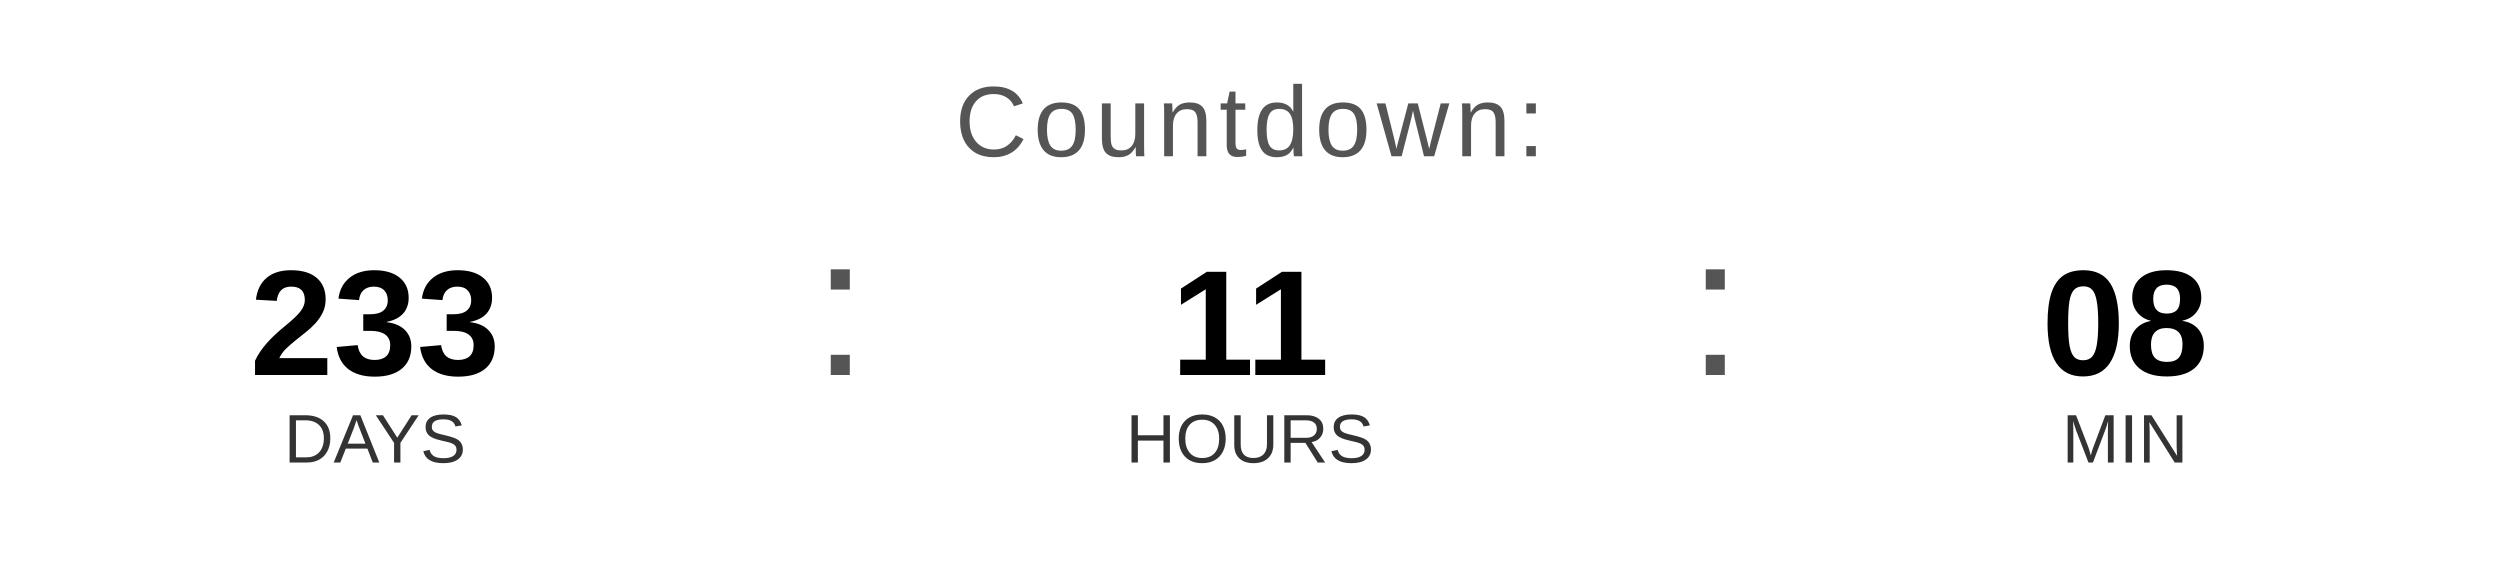
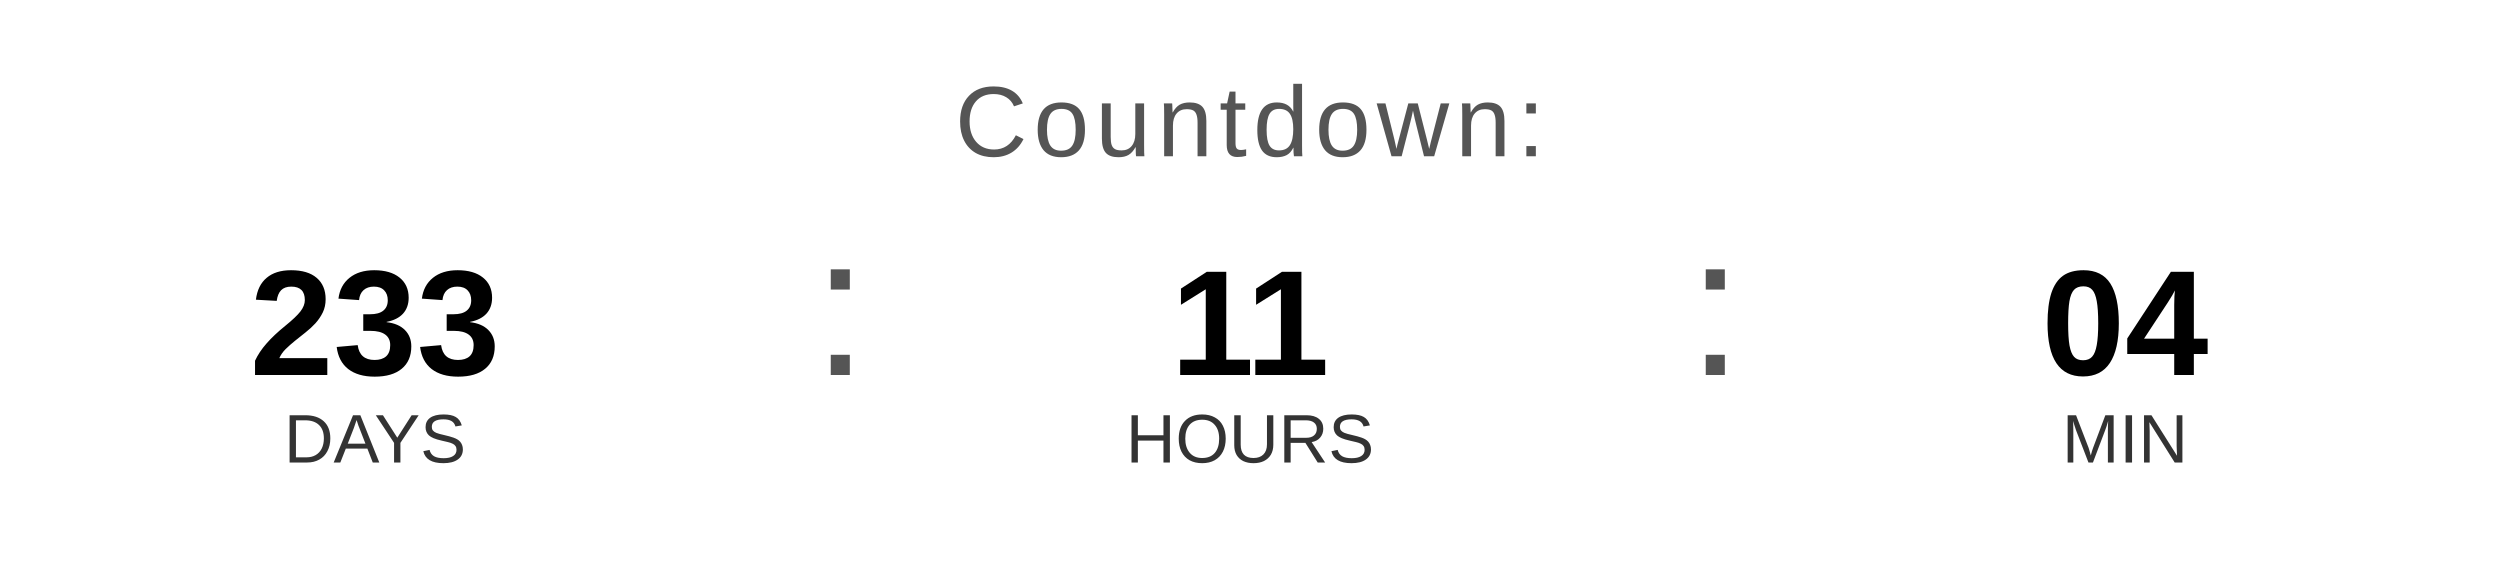
<svg xmlns="http://www.w3.org/2000/svg" width="400" height="90" viewBox="0 0 400 90">
  <text x="200" y="25" font-family="Arial, Helvetica, sans-serif" font-size="16" fill="#555555" text-anchor="middle" letter-spacing="1">
    Countdown:
  </text>
  <text x="60" y="60" font-family="Arial, Helvetica, sans-serif" font-size="24" font-weight="bold" fill="#000000" text-anchor="middle">233</text>
  <text x="60" y="74" font-family="Arial, Helvetica, sans-serif" font-size="11" fill="#333333" text-anchor="middle">DAYS</text>
  <text x="130" y="60" font-family="Arial, sans-serif" font-size="32" fill="#555555">:</text>
  <text x="200" y="60" font-family="Arial, Helvetica, sans-serif" font-size="24" font-weight="bold" fill="#000000" text-anchor="middle">11</text>
  <text x="200" y="74" font-family="Arial, Helvetica, sans-serif" font-size="11" fill="#333333" text-anchor="middle">HOURS</text>
  <text x="270" y="60" font-family="Arial, sans-serif" font-size="32" fill="#555555">:</text>
-   <text x="340" y="60" font-family="Arial, Helvetica, sans-serif" font-size="24" font-weight="bold" fill="#000000" text-anchor="middle">08</text>
+   <text x="340" y="60" font-family="Arial, Helvetica, sans-serif" font-size="24" font-weight="bold" fill="#000000" text-anchor="middle">04</text>
  <text x="340" y="74" font-family="Arial, Helvetica, sans-serif" font-size="11" fill="#333333" text-anchor="middle">MIN</text>
</svg>
